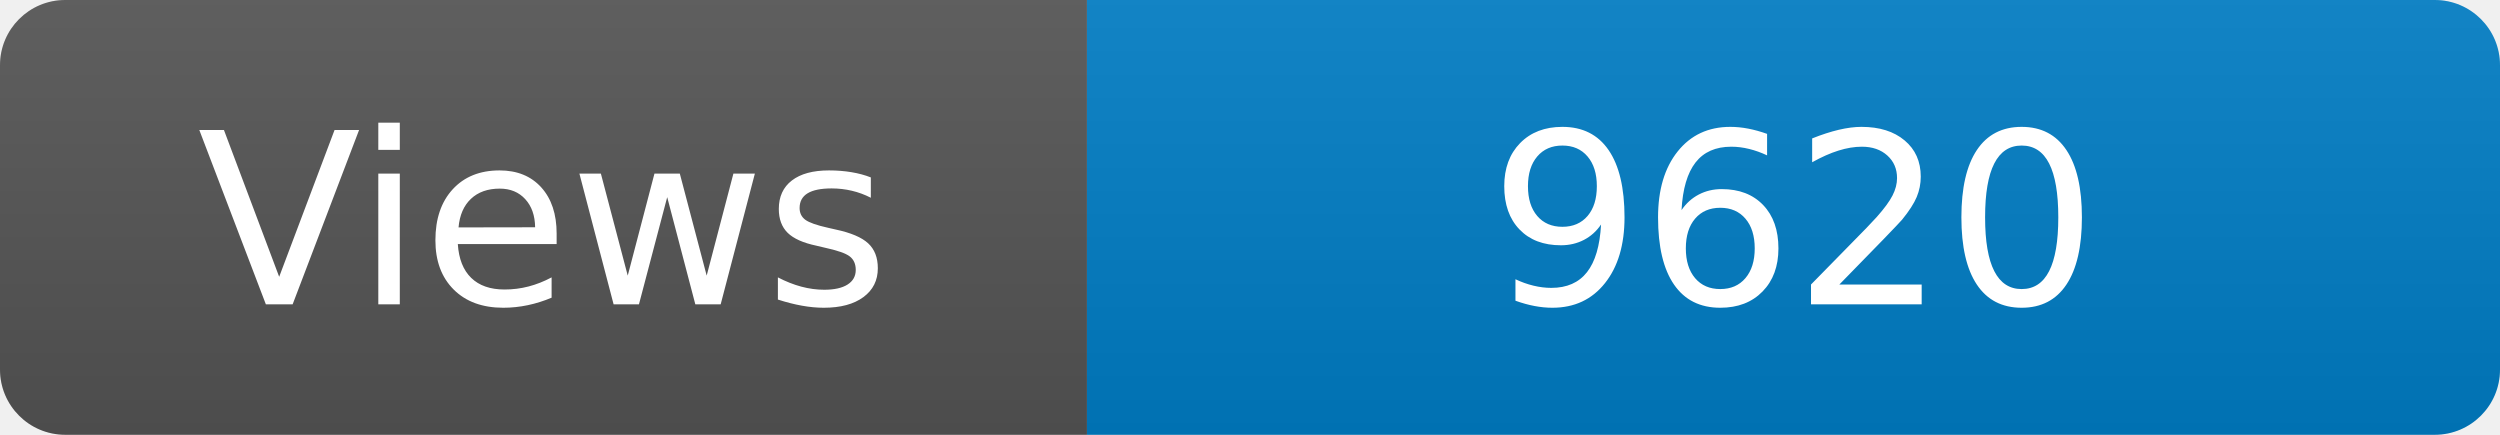
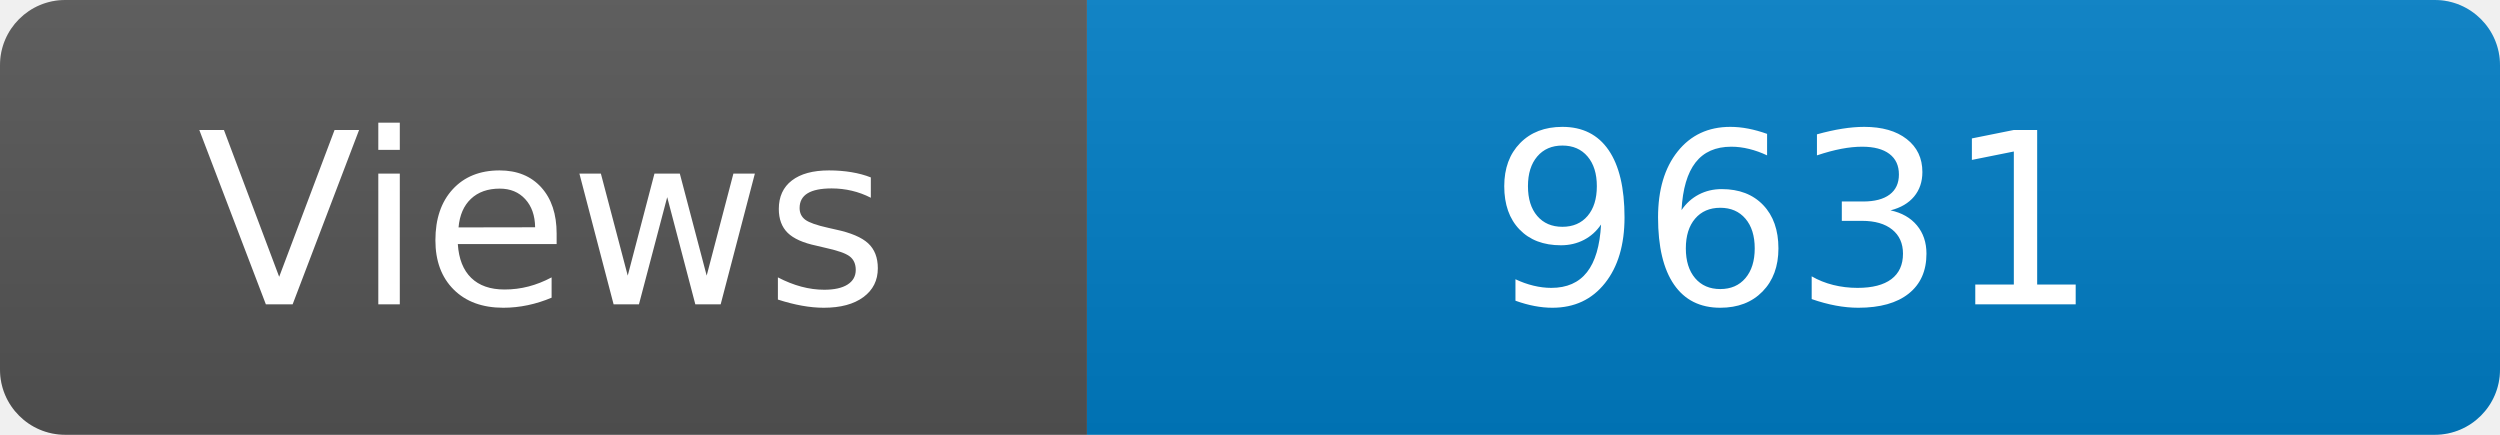
<svg xmlns="http://www.w3.org/2000/svg" width="115" height="20" role="img" aria-label="Maintained?: yes">
  <linearGradient id="s" x2="0" y2="100%">
    <stop offset="0" stop-color="#bbb" stop-opacity=".1" />
    <stop offset="1" stop-opacity=".1" />
  </linearGradient>
  <clipPath id="r">
    <rect width="115" height="20" rx="3" fill="#fff" />
  </clipPath>
  <g clip-path="url(#r)">
    <rect width="50" height="20" fill="#555" />
    <rect x="50" width="160" height="20" fill="#007ec6" />
    <rect width="115" height="20" fill="url(#s)" />
  </g>
  <g fill="#fff" text-anchor="middle" font-family="Verdana,Geneva,DejaVu Sans,sans-serif" font-size="110">
    <text x="250" y="140" transform="scale(.1)" fill="#fff">Views</text>
-     <text x="825" y="140" transform="scale(.1)" fill="#fff">9620</text>
+     <text x="825" y="140" transform="scale(.1)" fill="#fff">9631</text>
  </g>
</svg>
